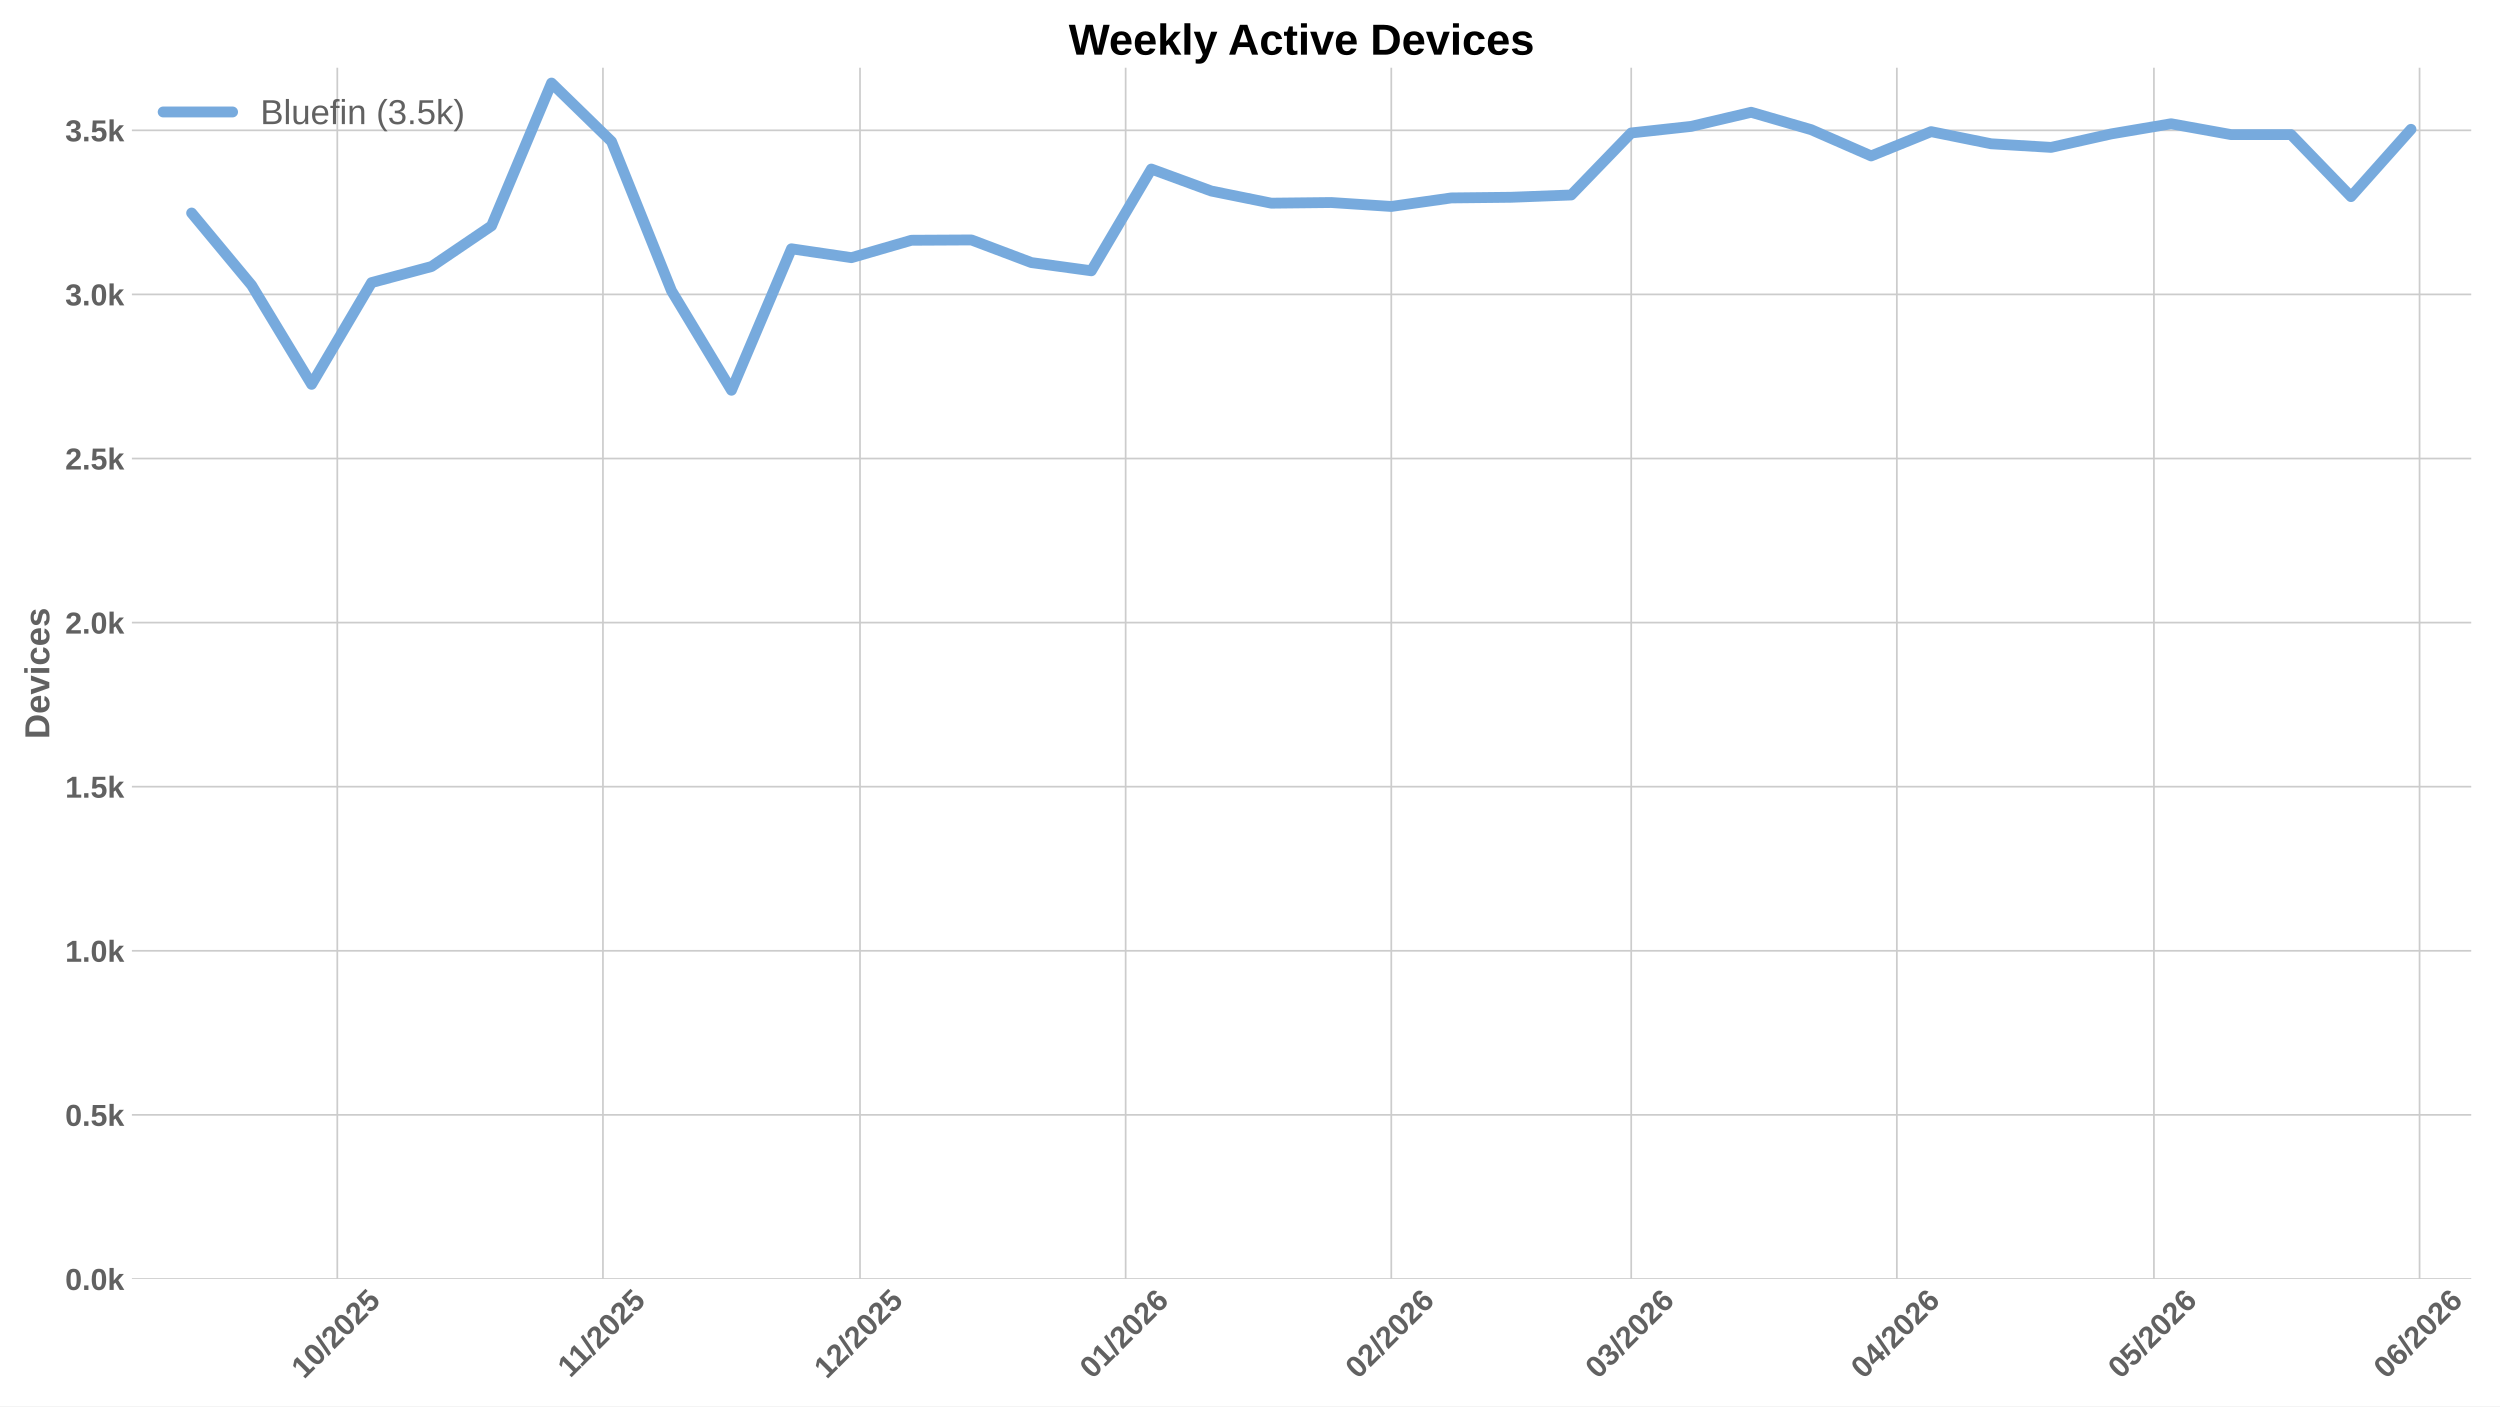
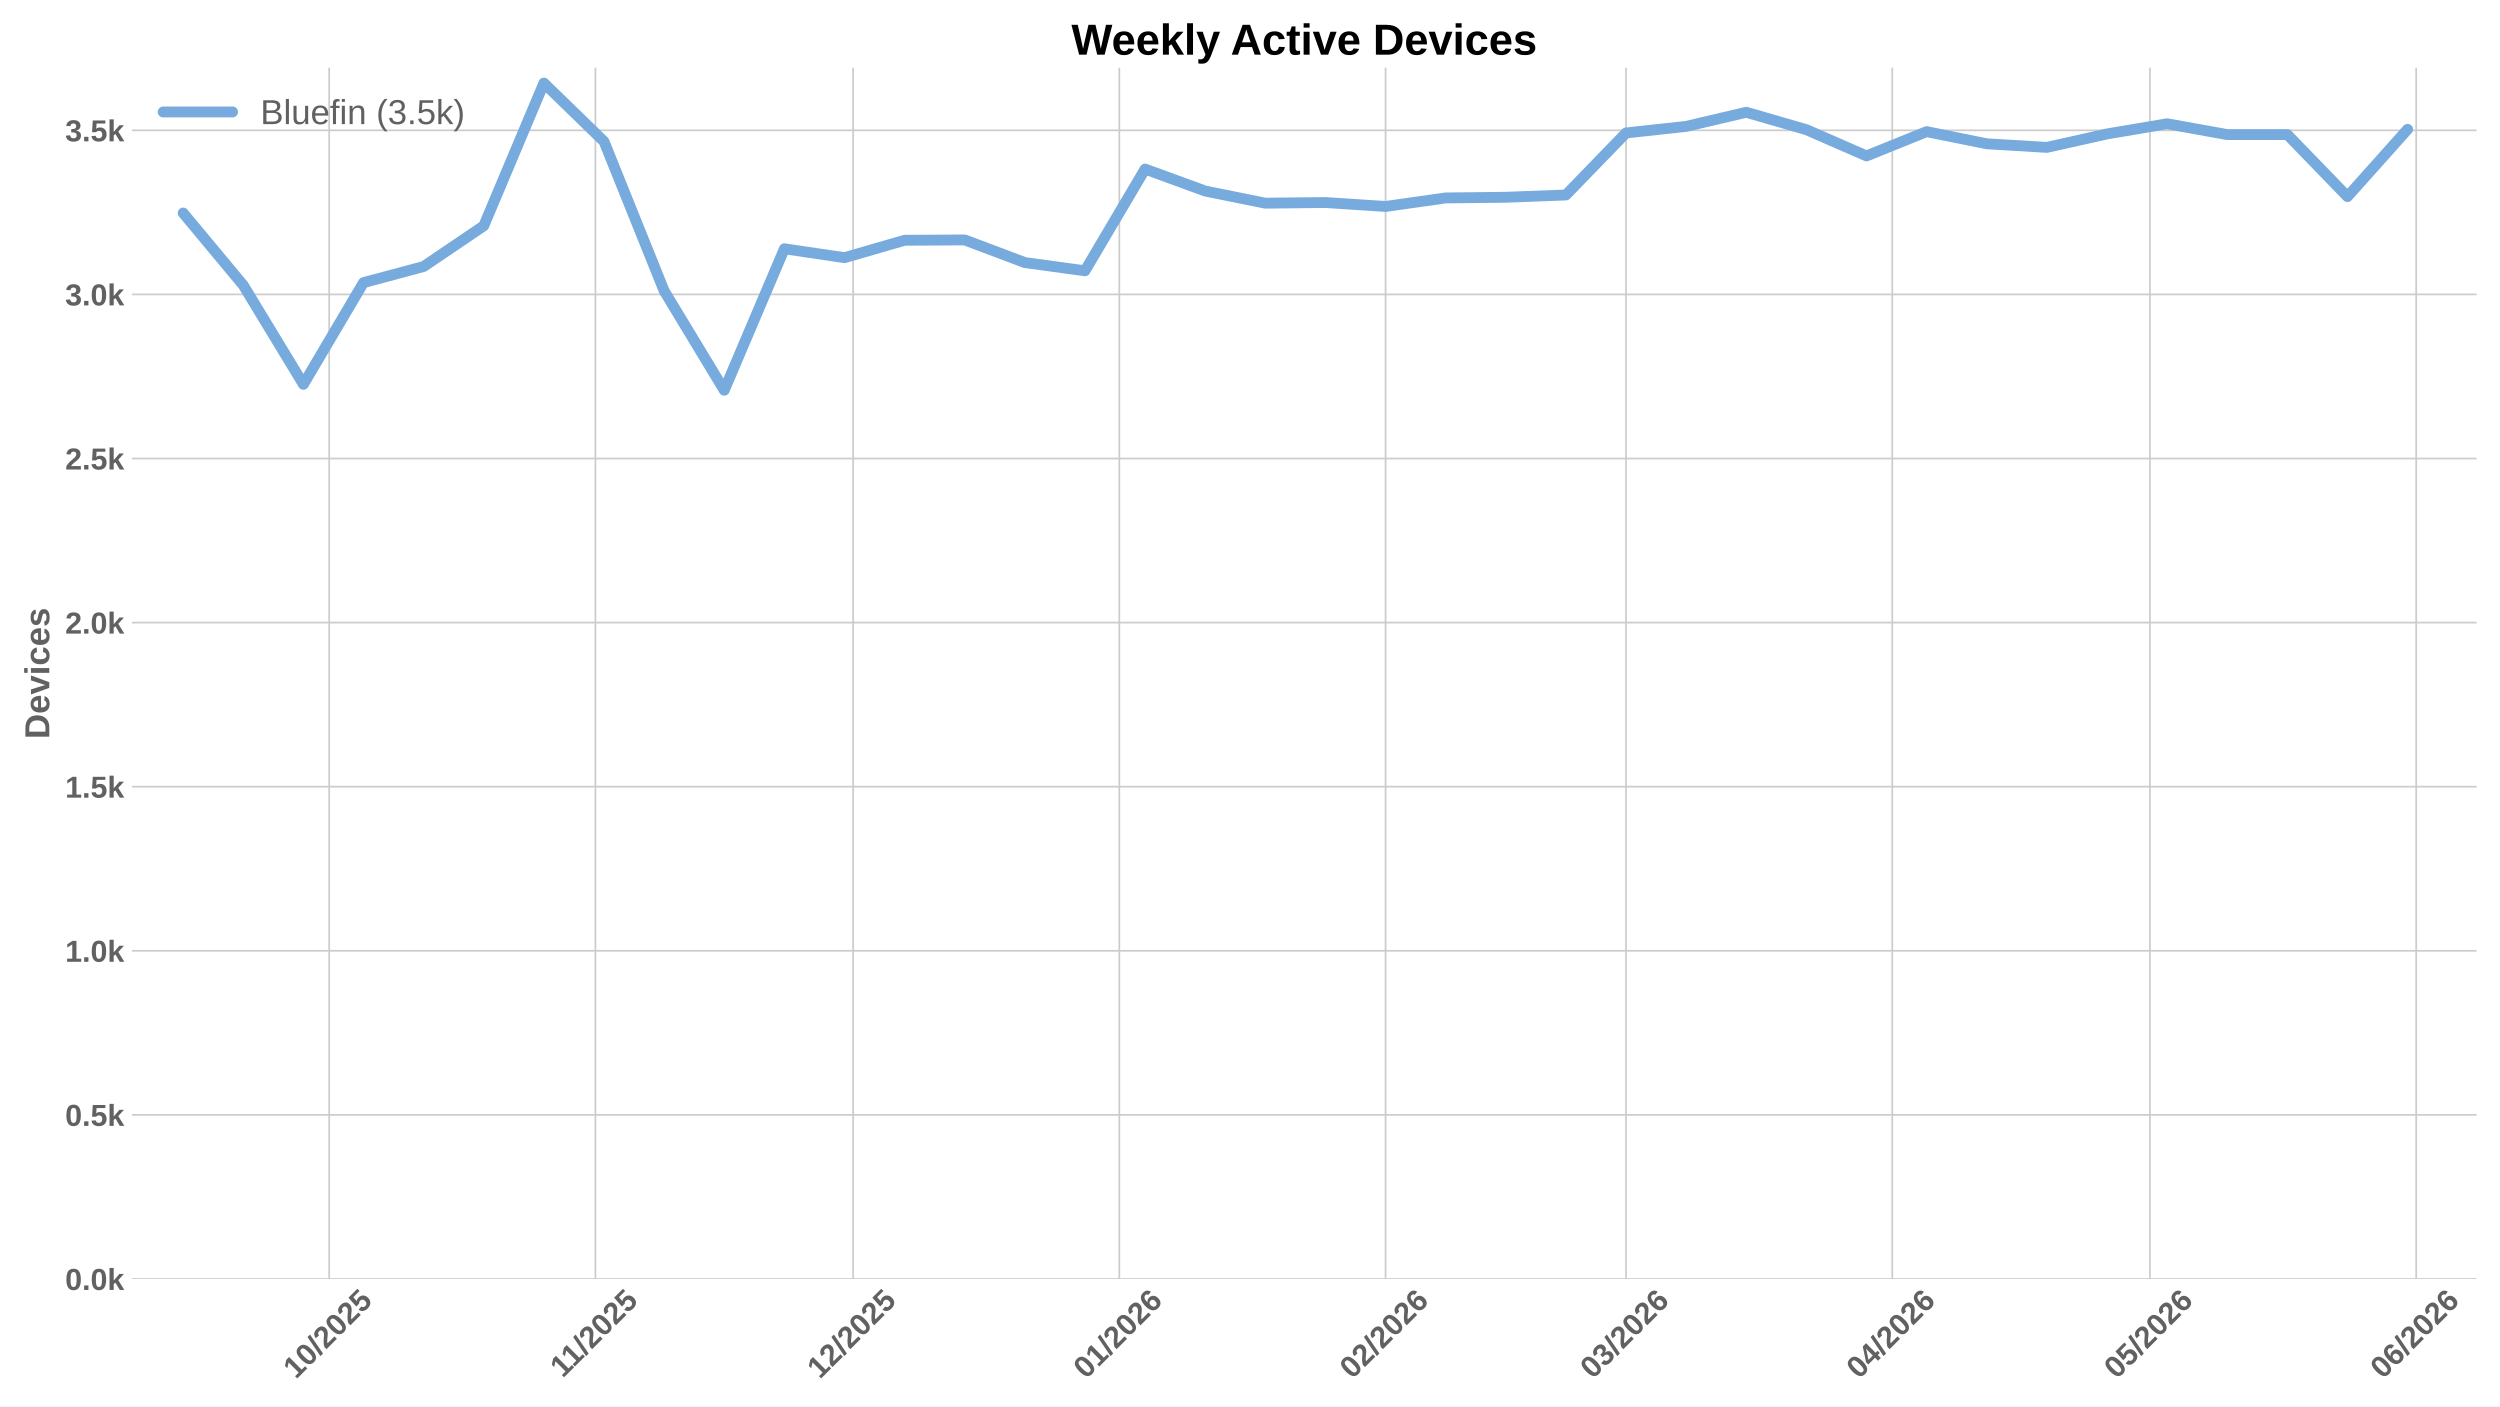
<svg xmlns="http://www.w3.org/2000/svg" xmlns:xlink="http://www.w3.org/1999/xlink" width="1152pt" height="648pt" viewBox="0 0 1152 648" version="1.1">
  <defs>
    <style type="text/css">*{stroke-linejoin: round; stroke-linecap: butt}</style>
  </defs>
  <g id="figure_1">
    <g id="patch_1">
      <path d="M 0 648  L 1152 648  L 1152 0  L 0 0  z " style="fill: #ffffff" />
    </g>
    <g id="axes_1">
      <g id="patch_2">
-         <path d="M 60.78 589.343  L 1138.741 589.343  L 1138.741 31.2  L 60.78 31.2  z " style="fill: #ffffff" />
+         <path d="M 60.78 589.343  L 1141.2 589.343  L 1141.2 31.2  L 60.78 31.2  z " style="fill: #ffffff" />
      </g>
      <g id="matplotlib.axis_1">
        <g id="xtick_1">
          <g id="line2d_1">
-             <path d="M 155.428 589.343  L 155.428 31.2  " clip-path="url(#p75d4b72c5e)" style="fill: none; stroke: #cccccc; stroke-width: 0.8; stroke-linecap: round" />
+             <path d="M 151.684 589.343  L 151.684 31.2  " clip-path="url(#p48d19b8653)" style="fill: none; stroke: #cccccc; stroke-width: 0.8; stroke-linecap: round" />
          </g>
          <g id="line2d_2" />
          <g id="text_1">
-             <g style="fill: #616161" transform="translate(140.0975 635.7977) rotate(-45) scale(0.14 -0.14)">
+             <g style="fill: #616161" transform="translate(136.354 635.7977) rotate(-45) scale(0.14 -0.14)">
              <defs>
                <path id="LiberationSans-Bold-31" d="M 403 0  L 403 653  L 1494 653  L 1494 3656  L 438 2997  L 438 3688  L 1541 4403  L 2372 4403  L 2372 653  L 3381 653  L 3381 0  L 403 0  z " transform="scale(0.015625)" />
                <path id="LiberationSans-Bold-30" d="M 3297 2203  Q 3297 1088 2914 512  Q 2531 -63 1766 -63  Q 253 -63 253 2203  Q 253 2994 418 3494  Q 584 3994 915 4231  Q 1247 4469 1791 4469  Q 2572 4469 2934 3903  Q 3297 3338 3297 2203  z M 2416 2203  Q 2416 2813 2356 3150  Q 2297 3488 2165 3634  Q 2034 3781 1784 3781  Q 1519 3781 1383 3632  Q 1247 3484 1189 3148  Q 1131 2813 1131 2203  Q 1131 1600 1192 1261  Q 1253 922 1386 775  Q 1519 628 1772 628  Q 2022 628 2158 783  Q 2294 938 2355 1278  Q 2416 1619 2416 2203  z " transform="scale(0.015625)" />
                <path id="LiberationSans-Bold-2f" d="M 63 -128  L 972 4638  L 1716 4638  L 822 -128  L 63 -128  z " transform="scale(0.015625)" />
                <path id="LiberationSans-Bold-32" d="M 222 0  L 222 609  Q 394 988 711 1347  Q 1028 1706 1509 2097  Q 1972 2472 2158 2715  Q 2344 2959 2344 3194  Q 2344 3769 1766 3769  Q 1484 3769 1336 3617  Q 1188 3466 1144 3163  L 259 3213  Q 334 3825 717 4147  Q 1100 4469 1759 4469  Q 2472 4469 2853 4144  Q 3234 3819 3234 3231  Q 3234 2922 3112 2672  Q 2991 2422 2800 2211  Q 2609 2000 2376 1815  Q 2144 1631 1925 1456  Q 1706 1281 1526 1103  Q 1347 925 1259 722  L 3303 722  L 3303 0  L 222 0  z " transform="scale(0.015625)" />
                <path id="LiberationSans-Bold-35" d="M 3381 1466  Q 3381 766 2945 351  Q 2509 -63 1750 -63  Q 1088 -63 689 235  Q 291 534 197 1100  L 1075 1172  Q 1144 891 1319 762  Q 1494 634 1759 634  Q 2088 634 2283 843  Q 2478 1053 2478 1447  Q 2478 1794 2293 2001  Q 2109 2209 1778 2209  Q 1413 2209 1181 1925  L 325 1925  L 478 4403  L 3125 4403  L 3125 3750  L 1275 3750  L 1203 2638  Q 1522 2919 2000 2919  Q 2628 2919 3004 2528  Q 3381 2138 3381 1466  z " transform="scale(0.015625)" />
              </defs>
              <use xlink:href="#LiberationSans-Bold-31" />
              <use xlink:href="#LiberationSans-Bold-30" transform="translate(55.61523 0)" />
              <use xlink:href="#LiberationSans-Bold-2f" transform="translate(111.2305 0)" />
              <use xlink:href="#LiberationSans-Bold-32" transform="translate(139.0137 0)" />
              <use xlink:href="#LiberationSans-Bold-30" transform="translate(194.6289 0)" />
              <use xlink:href="#LiberationSans-Bold-32" transform="translate(250.2441 0)" />
              <use xlink:href="#LiberationSans-Bold-35" transform="translate(305.8594 0)" />
            </g>
          </g>
        </g>
        <g id="xtick_2">
          <g id="line2d_3">
-             <path d="M 277.834 589.343  L 277.834 31.2  " clip-path="url(#p75d4b72c5e)" style="fill: none; stroke: #cccccc; stroke-width: 0.8; stroke-linecap: round" />
+             <path d="M 274.369 589.343  L 274.369 31.2  " clip-path="url(#p48d19b8653)" style="fill: none; stroke: #cccccc; stroke-width: 0.8; stroke-linecap: round" />
          </g>
          <g id="line2d_4" />
          <g id="text_2">
-             <g style="fill: #616161" transform="translate(262.7756 635.2532) rotate(-45) scale(0.14 -0.14)">
+             <g style="fill: #616161" transform="translate(259.3113 635.2532) rotate(-45) scale(0.14 -0.14)">
              <use xlink:href="#LiberationSans-Bold-31" />
              <use xlink:href="#LiberationSans-Bold-31" transform="translate(50.11523 0)" />
              <use xlink:href="#LiberationSans-Bold-2f" transform="translate(105.7305 0)" />
              <use xlink:href="#LiberationSans-Bold-32" transform="translate(133.5137 0)" />
              <use xlink:href="#LiberationSans-Bold-30" transform="translate(189.1289 0)" />
              <use xlink:href="#LiberationSans-Bold-32" transform="translate(244.7441 0)" />
              <use xlink:href="#LiberationSans-Bold-35" transform="translate(300.3594 0)" />
            </g>
          </g>
        </g>
        <g id="xtick_3">
          <g id="line2d_5">
-             <path d="M 396.291 589.343  L 396.291 31.2  " clip-path="url(#p75d4b72c5e)" style="fill: none; stroke: #cccccc; stroke-width: 0.8; stroke-linecap: round" />
+             <path d="M 393.097 589.343  L 393.097 31.2  " clip-path="url(#p48d19b8653)" style="fill: none; stroke: #cccccc; stroke-width: 0.8; stroke-linecap: round" />
          </g>
          <g id="line2d_6" />
          <g id="text_3">
-             <g style="fill: #616161" transform="translate(380.9607 635.7977) rotate(-45) scale(0.14 -0.14)">
+             <g style="fill: #616161" transform="translate(377.7665 635.7977) rotate(-45) scale(0.14 -0.14)">
              <use xlink:href="#LiberationSans-Bold-31" />
              <use xlink:href="#LiberationSans-Bold-32" transform="translate(55.61523 0)" />
              <use xlink:href="#LiberationSans-Bold-2f" transform="translate(111.2305 0)" />
              <use xlink:href="#LiberationSans-Bold-32" transform="translate(139.0137 0)" />
              <use xlink:href="#LiberationSans-Bold-30" transform="translate(194.6289 0)" />
              <use xlink:href="#LiberationSans-Bold-32" transform="translate(250.2441 0)" />
              <use xlink:href="#LiberationSans-Bold-35" transform="translate(305.8594 0)" />
            </g>
          </g>
        </g>
        <g id="xtick_4">
          <g id="line2d_7">
-             <path d="M 518.697 589.343  L 518.697 31.2  " clip-path="url(#p75d4b72c5e)" style="fill: none; stroke: #cccccc; stroke-width: 0.8; stroke-linecap: round" />
+             <path d="M 515.782 589.343  L 515.782 31.2  " clip-path="url(#p48d19b8653)" style="fill: none; stroke: #cccccc; stroke-width: 0.8; stroke-linecap: round" />
          </g>
          <g id="line2d_8" />
          <g id="text_4">
-             <g style="fill: #616161" transform="translate(503.3665 635.7977) rotate(-45) scale(0.14 -0.14)">
+             <g style="fill: #616161" transform="translate(500.4516 635.7977) rotate(-45) scale(0.14 -0.14)">
              <defs>
                <path id="LiberationSans-Bold-36" d="M 3328 1441  Q 3328 738 2934 337  Q 2541 -63 1847 -63  Q 1069 -63 651 482  Q 234 1028 234 2100  Q 234 3278 657 3873  Q 1081 4469 1869 4469  Q 2428 4469 2751 4222  Q 3075 3975 3209 3456  L 2381 3341  Q 2263 3775 1850 3775  Q 1497 3775 1295 3422  Q 1094 3069 1094 2350  Q 1234 2584 1484 2709  Q 1734 2834 2050 2834  Q 2641 2834 2984 2459  Q 3328 2084 3328 1441  z M 2447 1416  Q 2447 1791 2273 1989  Q 2100 2188 1797 2188  Q 1506 2188 1331 2002  Q 1156 1816 1156 1509  Q 1156 1125 1339 873  Q 1522 622 1819 622  Q 2116 622 2281 833  Q 2447 1044 2447 1416  z " transform="scale(0.015625)" />
              </defs>
              <use xlink:href="#LiberationSans-Bold-30" />
              <use xlink:href="#LiberationSans-Bold-31" transform="translate(55.61523 0)" />
              <use xlink:href="#LiberationSans-Bold-2f" transform="translate(111.2305 0)" />
              <use xlink:href="#LiberationSans-Bold-32" transform="translate(139.0137 0)" />
              <use xlink:href="#LiberationSans-Bold-30" transform="translate(194.6289 0)" />
              <use xlink:href="#LiberationSans-Bold-32" transform="translate(250.2441 0)" />
              <use xlink:href="#LiberationSans-Bold-36" transform="translate(305.8594 0)" />
            </g>
          </g>
        </g>
        <g id="xtick_5">
          <g id="line2d_9">
-             <path d="M 641.103 589.343  L 641.103 31.2  " clip-path="url(#p75d4b72c5e)" style="fill: none; stroke: #cccccc; stroke-width: 0.8; stroke-linecap: round" />
+             <path d="M 638.467 589.343  L 638.467 31.2  " clip-path="url(#p48d19b8653)" style="fill: none; stroke: #cccccc; stroke-width: 0.8; stroke-linecap: round" />
          </g>
          <g id="line2d_10" />
          <g id="text_5">
-             <g style="fill: #616161" transform="translate(625.7724 635.7977) rotate(-45) scale(0.14 -0.14)">
+             <g style="fill: #616161" transform="translate(623.1366 635.7977) rotate(-45) scale(0.14 -0.14)">
              <use xlink:href="#LiberationSans-Bold-30" />
              <use xlink:href="#LiberationSans-Bold-32" transform="translate(55.61523 0)" />
              <use xlink:href="#LiberationSans-Bold-2f" transform="translate(111.2305 0)" />
              <use xlink:href="#LiberationSans-Bold-32" transform="translate(139.0137 0)" />
              <use xlink:href="#LiberationSans-Bold-30" transform="translate(194.6289 0)" />
              <use xlink:href="#LiberationSans-Bold-32" transform="translate(250.2441 0)" />
              <use xlink:href="#LiberationSans-Bold-36" transform="translate(305.8594 0)" />
            </g>
          </g>
        </g>
        <g id="xtick_6">
          <g id="line2d_11">
-             <path d="M 751.663 589.343  L 751.663 31.2  " clip-path="url(#p75d4b72c5e)" style="fill: none; stroke: #cccccc; stroke-width: 0.8; stroke-linecap: round" />
+             <path d="M 749.279 589.343  L 749.279 31.2  " clip-path="url(#p48d19b8653)" style="fill: none; stroke: #cccccc; stroke-width: 0.8; stroke-linecap: round" />
          </g>
          <g id="line2d_12" />
          <g id="text_6">
-             <g style="fill: #616161" transform="translate(736.3325 635.7977) rotate(-45) scale(0.14 -0.14)">
+             <g style="fill: #616161" transform="translate(733.9489 635.7977) rotate(-45) scale(0.14 -0.14)">
              <defs>
                <path id="LiberationSans-Bold-33" d="M 3328 1222  Q 3328 603 2922 265  Q 2516 -72 1766 -72  Q 1056 -72 637 254  Q 219 581 147 1197  L 1041 1275  Q 1125 641 1763 641  Q 2078 641 2253 797  Q 2428 953 2428 1275  Q 2428 1569 2215 1725  Q 2003 1881 1584 1881  L 1278 1881  L 1278 2591  L 1566 2591  Q 1944 2591 2134 2745  Q 2325 2900 2325 3188  Q 2325 3459 2173 3614  Q 2022 3769 1731 3769  Q 1459 3769 1292 3619  Q 1125 3469 1100 3194  L 222 3256  Q 291 3825 694 4147  Q 1097 4469 1747 4469  Q 2438 4469 2827 4158  Q 3216 3847 3216 3297  Q 3216 2884 2973 2618  Q 2731 2353 2275 2266  L 2275 2253  Q 2781 2194 3054 1920  Q 3328 1647 3328 1222  z " transform="scale(0.015625)" />
              </defs>
              <use xlink:href="#LiberationSans-Bold-30" />
              <use xlink:href="#LiberationSans-Bold-33" transform="translate(55.61523 0)" />
              <use xlink:href="#LiberationSans-Bold-2f" transform="translate(111.2305 0)" />
              <use xlink:href="#LiberationSans-Bold-32" transform="translate(139.0137 0)" />
              <use xlink:href="#LiberationSans-Bold-30" transform="translate(194.6289 0)" />
              <use xlink:href="#LiberationSans-Bold-32" transform="translate(250.2441 0)" />
              <use xlink:href="#LiberationSans-Bold-36" transform="translate(305.8594 0)" />
            </g>
          </g>
        </g>
        <g id="xtick_7">
          <g id="line2d_13">
-             <path d="M 874.069 589.343  L 874.069 31.2  " clip-path="url(#p75d4b72c5e)" style="fill: none; stroke: #cccccc; stroke-width: 0.8; stroke-linecap: round" />
+             <path d="M 871.964 589.343  L 871.964 31.2  " clip-path="url(#p48d19b8653)" style="fill: none; stroke: #cccccc; stroke-width: 0.8; stroke-linecap: round" />
          </g>
          <g id="line2d_14" />
          <g id="text_7">
-             <g style="fill: #616161" transform="translate(858.7384 635.7977) rotate(-45) scale(0.14 -0.14)">
+             <g style="fill: #616161" transform="translate(856.634 635.7977) rotate(-45) scale(0.14 -0.14)">
              <defs>
                <path id="LiberationSans-Bold-34" d="M 2938 897  L 2938 0  L 2100 0  L 2100 897  L 97 897  L 97 1556  L 1956 4403  L 2938 4403  L 2938 1550  L 3525 1550  L 3525 897  L 2938 897  z M 2100 2991  Q 2100 3159 2111 3356  Q 2122 3553 2128 3609  Q 2047 3434 1834 3103  L 813 1550  L 2100 1550  L 2100 2991  z " transform="scale(0.015625)" />
              </defs>
              <use xlink:href="#LiberationSans-Bold-30" />
              <use xlink:href="#LiberationSans-Bold-34" transform="translate(55.61523 0)" />
              <use xlink:href="#LiberationSans-Bold-2f" transform="translate(111.2305 0)" />
              <use xlink:href="#LiberationSans-Bold-32" transform="translate(139.0137 0)" />
              <use xlink:href="#LiberationSans-Bold-30" transform="translate(194.6289 0)" />
              <use xlink:href="#LiberationSans-Bold-32" transform="translate(250.2441 0)" />
              <use xlink:href="#LiberationSans-Bold-36" transform="translate(305.8594 0)" />
            </g>
          </g>
        </g>
        <g id="xtick_8">
          <g id="line2d_15">
-             <path d="M 992.526 589.343  L 992.526 31.2  " clip-path="url(#p75d4b72c5e)" style="fill: none; stroke: #cccccc; stroke-width: 0.8; stroke-linecap: round" />
+             <path d="M 990.692 589.343  L 990.692 31.2  " clip-path="url(#p48d19b8653)" style="fill: none; stroke: #cccccc; stroke-width: 0.8; stroke-linecap: round" />
          </g>
          <g id="line2d_16" />
          <g id="text_8">
-             <g style="fill: #616161" transform="translate(977.1957 635.7977) rotate(-45) scale(0.14 -0.14)">
+             <g style="fill: #616161" transform="translate(975.3614 635.7977) rotate(-45) scale(0.14 -0.14)">
              <use xlink:href="#LiberationSans-Bold-30" />
              <use xlink:href="#LiberationSans-Bold-35" transform="translate(55.61523 0)" />
              <use xlink:href="#LiberationSans-Bold-2f" transform="translate(111.2305 0)" />
              <use xlink:href="#LiberationSans-Bold-32" transform="translate(139.0137 0)" />
              <use xlink:href="#LiberationSans-Bold-30" transform="translate(194.6289 0)" />
              <use xlink:href="#LiberationSans-Bold-32" transform="translate(250.2441 0)" />
              <use xlink:href="#LiberationSans-Bold-36" transform="translate(305.8594 0)" />
            </g>
          </g>
        </g>
        <g id="xtick_9">
          <g id="line2d_17">
-             <path d="M 1114.932 589.343  L 1114.932 31.2  " clip-path="url(#p75d4b72c5e)" style="fill: none; stroke: #cccccc; stroke-width: 0.8; stroke-linecap: round" />
+             <path d="M 1113.377 589.343  L 1113.377 31.2  " clip-path="url(#p48d19b8653)" style="fill: none; stroke: #cccccc; stroke-width: 0.8; stroke-linecap: round" />
          </g>
          <g id="line2d_18" />
          <g id="text_9">
-             <g style="fill: #616161" transform="translate(1099.602 635.7977) rotate(-45) scale(0.14 -0.14)">
+             <g style="fill: #616161" transform="translate(1098.047 635.7977) rotate(-45) scale(0.14 -0.14)">
              <use xlink:href="#LiberationSans-Bold-30" />
              <use xlink:href="#LiberationSans-Bold-36" transform="translate(55.61523 0)" />
              <use xlink:href="#LiberationSans-Bold-2f" transform="translate(111.2305 0)" />
              <use xlink:href="#LiberationSans-Bold-32" transform="translate(139.0137 0)" />
              <use xlink:href="#LiberationSans-Bold-30" transform="translate(194.6289 0)" />
              <use xlink:href="#LiberationSans-Bold-32" transform="translate(250.2441 0)" />
              <use xlink:href="#LiberationSans-Bold-36" transform="translate(305.8594 0)" />
            </g>
          </g>
        </g>
      </g>
      <g id="matplotlib.axis_2">
        <g id="ytick_1">
          <g id="line2d_19">
-             <path d="M 60.78 589.343  L 1138.741 589.343  " clip-path="url(#p75d4b72c5e)" style="fill: none; stroke: #cccccc; stroke-width: 0.8; stroke-linecap: round" />
+             <path d="M 60.78 589.343  L 1141.2 589.343  " clip-path="url(#p48d19b8653)" style="fill: none; stroke: #cccccc; stroke-width: 0.8; stroke-linecap: round" />
          </g>
          <g id="line2d_20" />
          <g id="text_10">
            <g style="fill: #616161" transform="translate(30.03469 594.416) scale(0.14 -0.14)">
              <defs>
                <path id="LiberationSans-Bold-2e" d="M 434 0  L 434 953  L 1338 953  L 1338 0  L 434 0  z " transform="scale(0.015625)" />
                <path id="LiberationSans-Bold-6b" d="M 2606 0  L 1703 1531  L 1325 1269  L 1325 0  L 447 0  L 447 4638  L 1325 4638  L 1325 1981  L 2531 3381  L 3475 3381  L 2288 2063  L 3566 0  L 2606 0  z " transform="scale(0.015625)" />
              </defs>
              <use xlink:href="#LiberationSans-Bold-30" />
              <use xlink:href="#LiberationSans-Bold-2e" transform="translate(55.61523 0)" />
              <use xlink:href="#LiberationSans-Bold-30" transform="translate(83.39844 0)" />
              <use xlink:href="#LiberationSans-Bold-6b" transform="translate(139.0137 0)" />
            </g>
          </g>
        </g>
        <g id="ytick_2">
          <g id="line2d_21">
-             <path d="M 60.78 513.73  L 1138.741 513.73  " clip-path="url(#p75d4b72c5e)" style="fill: none; stroke: #cccccc; stroke-width: 0.8; stroke-linecap: round" />
+             <path d="M 60.78 513.73  L 1141.2 513.73  " clip-path="url(#p48d19b8653)" style="fill: none; stroke: #cccccc; stroke-width: 0.8; stroke-linecap: round" />
          </g>
          <g id="line2d_22" />
          <g id="text_11">
            <g style="fill: #616161" transform="translate(30.03469 518.8032) scale(0.14 -0.14)">
              <use xlink:href="#LiberationSans-Bold-30" />
              <use xlink:href="#LiberationSans-Bold-2e" transform="translate(55.61523 0)" />
              <use xlink:href="#LiberationSans-Bold-35" transform="translate(83.39844 0)" />
              <use xlink:href="#LiberationSans-Bold-6b" transform="translate(139.0137 0)" />
            </g>
          </g>
        </g>
        <g id="ytick_3">
          <g id="line2d_23">
-             <path d="M 60.78 438.118  L 1138.741 438.118  " clip-path="url(#p75d4b72c5e)" style="fill: none; stroke: #cccccc; stroke-width: 0.8; stroke-linecap: round" />
+             <path d="M 60.78 438.118  L 1141.2 438.118  " clip-path="url(#p48d19b8653)" style="fill: none; stroke: #cccccc; stroke-width: 0.8; stroke-linecap: round" />
          </g>
          <g id="line2d_24" />
          <g id="text_12">
            <g style="fill: #616161" transform="translate(30.03469 443.1905) scale(0.14 -0.14)">
              <use xlink:href="#LiberationSans-Bold-31" />
              <use xlink:href="#LiberationSans-Bold-2e" transform="translate(55.61523 0)" />
              <use xlink:href="#LiberationSans-Bold-30" transform="translate(83.39844 0)" />
              <use xlink:href="#LiberationSans-Bold-6b" transform="translate(139.0137 0)" />
            </g>
          </g>
        </g>
        <g id="ytick_4">
          <g id="line2d_25">
-             <path d="M 60.78 362.505  L 1138.741 362.505  " clip-path="url(#p75d4b72c5e)" style="fill: none; stroke: #cccccc; stroke-width: 0.8; stroke-linecap: round" />
+             <path d="M 60.78 362.505  L 1141.2 362.505  " clip-path="url(#p48d19b8653)" style="fill: none; stroke: #cccccc; stroke-width: 0.8; stroke-linecap: round" />
          </g>
          <g id="line2d_26" />
          <g id="text_13">
            <g style="fill: #616161" transform="translate(30.03469 367.5777) scale(0.14 -0.14)">
              <use xlink:href="#LiberationSans-Bold-31" />
              <use xlink:href="#LiberationSans-Bold-2e" transform="translate(55.61523 0)" />
              <use xlink:href="#LiberationSans-Bold-35" transform="translate(83.39844 0)" />
              <use xlink:href="#LiberationSans-Bold-6b" transform="translate(139.0137 0)" />
            </g>
          </g>
        </g>
        <g id="ytick_5">
          <g id="line2d_27">
-             <path d="M 60.78 286.892  L 1138.741 286.892  " clip-path="url(#p75d4b72c5e)" style="fill: none; stroke: #cccccc; stroke-width: 0.8; stroke-linecap: round" />
+             <path d="M 60.78 286.892  L 1141.2 286.892  " clip-path="url(#p48d19b8653)" style="fill: none; stroke: #cccccc; stroke-width: 0.8; stroke-linecap: round" />
          </g>
          <g id="line2d_28" />
          <g id="text_14">
            <g style="fill: #616161" transform="translate(30.03469 291.9649) scale(0.14 -0.14)">
              <use xlink:href="#LiberationSans-Bold-32" />
              <use xlink:href="#LiberationSans-Bold-2e" transform="translate(55.61523 0)" />
              <use xlink:href="#LiberationSans-Bold-30" transform="translate(83.39844 0)" />
              <use xlink:href="#LiberationSans-Bold-6b" transform="translate(139.0137 0)" />
            </g>
          </g>
        </g>
        <g id="ytick_6">
          <g id="line2d_29">
-             <path d="M 60.78 211.279  L 1138.741 211.279  " clip-path="url(#p75d4b72c5e)" style="fill: none; stroke: #cccccc; stroke-width: 0.8; stroke-linecap: round" />
+             <path d="M 60.78 211.279  L 1141.2 211.279  " clip-path="url(#p48d19b8653)" style="fill: none; stroke: #cccccc; stroke-width: 0.8; stroke-linecap: round" />
          </g>
          <g id="line2d_30" />
          <g id="text_15">
            <g style="fill: #616161" transform="translate(30.03469 216.3522) scale(0.14 -0.14)">
              <use xlink:href="#LiberationSans-Bold-32" />
              <use xlink:href="#LiberationSans-Bold-2e" transform="translate(55.61523 0)" />
              <use xlink:href="#LiberationSans-Bold-35" transform="translate(83.39844 0)" />
              <use xlink:href="#LiberationSans-Bold-6b" transform="translate(139.0137 0)" />
            </g>
          </g>
        </g>
        <g id="ytick_7">
          <g id="line2d_31">
-             <path d="M 60.78 135.667  L 1138.741 135.667  " clip-path="url(#p75d4b72c5e)" style="fill: none; stroke: #cccccc; stroke-width: 0.8; stroke-linecap: round" />
+             <path d="M 60.78 135.667  L 1141.2 135.667  " clip-path="url(#p48d19b8653)" style="fill: none; stroke: #cccccc; stroke-width: 0.8; stroke-linecap: round" />
          </g>
          <g id="line2d_32" />
          <g id="text_16">
            <g style="fill: #616161" transform="translate(30.03469 140.7394) scale(0.14 -0.14)">
              <use xlink:href="#LiberationSans-Bold-33" />
              <use xlink:href="#LiberationSans-Bold-2e" transform="translate(55.61523 0)" />
              <use xlink:href="#LiberationSans-Bold-30" transform="translate(83.39844 0)" />
              <use xlink:href="#LiberationSans-Bold-6b" transform="translate(139.0137 0)" />
            </g>
          </g>
        </g>
        <g id="ytick_8">
          <g id="line2d_33">
-             <path d="M 60.78 60.054  L 1138.741 60.054  " clip-path="url(#p75d4b72c5e)" style="fill: none; stroke: #cccccc; stroke-width: 0.8; stroke-linecap: round" />
+             <path d="M 60.78 60.054  L 1141.2 60.054  " clip-path="url(#p48d19b8653)" style="fill: none; stroke: #cccccc; stroke-width: 0.8; stroke-linecap: round" />
          </g>
          <g id="line2d_34" />
          <g id="text_17">
            <g style="fill: #616161" transform="translate(30.03469 65.12664) scale(0.14 -0.14)">
              <use xlink:href="#LiberationSans-Bold-33" />
              <use xlink:href="#LiberationSans-Bold-2e" transform="translate(55.61523 0)" />
              <use xlink:href="#LiberationSans-Bold-35" transform="translate(83.39844 0)" />
              <use xlink:href="#LiberationSans-Bold-6b" transform="translate(139.0137 0)" />
            </g>
          </g>
        </g>
        <g id="text_18">
          <g style="fill: #616161" transform="translate(22.71469 340.5153) rotate(-90) scale(0.16 -0.16)">
            <defs>
              <path id="LiberationSans-Bold-44" d="M 4353 2234  Q 4353 1553 4086 1045  Q 3819 538 3330 269  Q 2841 0 2209 0  L 428 0  L 428 4403  L 2022 4403  Q 3134 4403 3743 3842  Q 4353 3281 4353 2234  z M 3425 2234  Q 3425 2944 3056 3317  Q 2688 3691 2003 3691  L 1350 3691  L 1350 713  L 2131 713  Q 2725 713 3075 1122  Q 3425 1531 3425 2234  z " transform="scale(0.015625)" />
              <path id="LiberationSans-Bold-65" d="M 1831 -63  Q 1069 -63 659 389  Q 250 841 250 1706  Q 250 2544 665 2994  Q 1081 3444 1844 3444  Q 2572 3444 2956 2961  Q 3341 2478 3341 1547  L 3341 1522  L 1172 1522  Q 1172 1028 1355 776  Q 1538 525 1875 525  Q 2341 525 2463 928  L 3291 856  Q 2931 -63 1831 -63  z M 1831 2891  Q 1522 2891 1355 2675  Q 1188 2459 1178 2072  L 2491 2072  Q 2466 2481 2294 2686  Q 2122 2891 1831 2891  z " transform="scale(0.015625)" />
              <path id="LiberationSans-Bold-76" d="M 2284 0  L 1234 0  L 25 3381  L 953 3381  L 1544 1491  Q 1591 1334 1766 709  Q 1797 838 1894 1159  Q 1991 1481 2613 3381  L 3531 3381  L 2284 0  z " transform="scale(0.015625)" />
              <path id="LiberationSans-Bold-69" d="M 447 3991  L 447 4638  L 1325 4638  L 1325 3991  L 447 3991  z M 447 0  L 447 3381  L 1325 3381  L 1325 0  L 447 0  z " transform="scale(0.015625)" />
              <path id="LiberationSans-Bold-63" d="M 1856 -63  Q 1088 -63 669 395  Q 250 853 250 1672  Q 250 2509 672 2976  Q 1094 3444 1869 3444  Q 2466 3444 2856 3144  Q 3247 2844 3347 2316  L 2463 2272  Q 2425 2531 2275 2686  Q 2125 2841 1850 2841  Q 1172 2841 1172 1706  Q 1172 538 1863 538  Q 2113 538 2281 695  Q 2450 853 2491 1166  L 3372 1125  Q 3325 778 3123 506  Q 2922 234 2594 85  Q 2266 -63 1856 -63  z " transform="scale(0.015625)" />
              <path id="LiberationSans-Bold-73" d="M 3297 988  Q 3297 497 2895 217  Q 2494 -63 1784 -63  Q 1088 -63 717 157  Q 347 378 225 844  L 997 959  Q 1063 719 1223 619  Q 1384 519 1784 519  Q 2153 519 2322 612  Q 2491 706 2491 906  Q 2491 1069 2355 1164  Q 2219 1259 1894 1325  Q 1150 1472 890 1598  Q 631 1725 495 1926  Q 359 2128 359 2422  Q 359 2906 732 3176  Q 1106 3447 1791 3447  Q 2394 3447 2761 3212  Q 3128 2978 3219 2534  L 2441 2453  Q 2403 2659 2256 2761  Q 2109 2863 1791 2863  Q 1478 2863 1322 2783  Q 1166 2703 1166 2516  Q 1166 2369 1286 2283  Q 1406 2197 1691 2141  Q 2088 2059 2395 1973  Q 2703 1888 2889 1769  Q 3075 1650 3186 1464  Q 3297 1278 3297 988  z " transform="scale(0.015625)" />
            </defs>
            <use xlink:href="#LiberationSans-Bold-44" />
            <use xlink:href="#LiberationSans-Bold-65" transform="translate(72.2168 0)" />
            <use xlink:href="#LiberationSans-Bold-76" transform="translate(127.832 0)" />
            <use xlink:href="#LiberationSans-Bold-69" transform="translate(183.4473 0)" />
            <use xlink:href="#LiberationSans-Bold-63" transform="translate(211.2305 0)" />
            <use xlink:href="#LiberationSans-Bold-65" transform="translate(266.8457 0)" />
            <use xlink:href="#LiberationSans-Bold-73" transform="translate(322.4609 0)" />
          </g>
        </g>
      </g>
      <g id="line2d_35">
-         <path d="M 88.302 98.163  L 115.942 131.432  L 143.582 177.102  L 171.222 130.222  L 198.862 122.812  L 226.502 104.06  L 254.142 38.277  L 281.782 65.195  L 309.422 134.003  L 337.062 179.824  L 364.702 114.646  L 392.342 118.729  L 419.982 110.714  L 447.622 110.563  L 475.262 120.998  L 502.903 124.778  L 530.543 77.898  L 558.183 88.031  L 585.823 93.626  L 613.463 93.323  L 641.103 95.138  L 668.743 91.206  L 696.383 90.904  L 724.023 89.845  L 751.663 61.264  L 779.303 58.239  L 806.943 51.736  L 834.583 59.751  L 862.223 71.849  L 889.863 60.659  L 917.503 66.254  L 945.143 67.918  L 972.783 61.717  L 1000.423 57.029  L 1028.063 62.02  L 1055.703 62.02  L 1083.343 90.601  L 1110.983 59.6  " clip-path="url(#p75d4b72c5e)" style="fill: none; stroke: #77aadd; stroke-width: 5; stroke-linecap: round" />
+         <path d="M 84.405 98.163  L 112.108 131.432  L 139.812 177.102  L 167.515 130.222  L 195.218 122.812  L 222.921 104.06  L 250.624 38.277  L 278.327 65.195  L 306.03 134.003  L 333.733 179.824  L 361.436 114.646  L 389.139 118.729  L 416.842 110.714  L 444.545 110.563  L 472.248 120.998  L 499.952 124.778  L 527.655 77.898  L 555.358 88.031  L 583.061 93.626  L 610.764 93.323  L 638.467 95.138  L 666.17 91.206  L 693.873 90.904  L 721.576 89.845  L 749.279 61.264  L 776.982 58.239  L 804.685 51.736  L 832.388 59.751  L 860.092 71.849  L 887.795 60.659  L 915.498 66.254  L 943.201 67.918  L 970.904 61.717  L 998.607 57.029  L 1026.31 62.02  L 1054.013 62.02  L 1081.716 90.601  L 1109.419 59.6  " clip-path="url(#p48d19b8653)" style="fill: none; stroke: #77aadd; stroke-width: 5; stroke-linecap: round" />
      </g>
      <g id="patch_3">
        <path d="M 60.78 589.343  L 60.78 31.2  " style="fill: none" />
      </g>
      <g id="patch_4">
-         <path d="M 1138.741 589.343  L 1138.741 31.2  " style="fill: none" />
+         <path d="M 1141.2 589.343  L 1141.2 31.2  " style="fill: none" />
      </g>
      <g id="patch_5">
-         <path d="M 60.78 589.343  L 1138.741 589.343  " style="fill: none" />
+         <path d="M 60.78 589.343  L 1141.2 589.343  " style="fill: none" />
      </g>
      <g id="patch_6">
-         <path d="M 60.78 31.2  L 1138.741 31.2  " style="fill: none" />
+         <path d="M 60.78 31.2  L 1141.2 31.2  " style="fill: none" />
      </g>
      <g id="text_19">
-         <g transform="translate(492.4763 25.2) scale(0.2 -0.2)">
+         <g transform="translate(493.7056 25.2) scale(0.2 -0.2)">
          <defs>
            <path id="LiberationSans-Bold-57" d="M 4897 0  L 3803 0  L 3206 2547  Q 3097 2997 3022 3488  Q 2947 3078 2900 2864  Q 2853 2650 2234 0  L 1141 0  L 6 4403  L 941 4403  L 1578 1559  L 1722 872  Q 1809 1306 1892 1701  Q 1975 2097 2516 4403  L 3547 4403  L 4103 2059  Q 4169 1797 4325 872  L 4403 1234  L 4569 1953  L 5100 4403  L 6034 4403  L 4897 0  z " transform="scale(0.015625)" />
            <path id="LiberationSans-Bold-6c" d="M 447 0  L 447 4638  L 1325 4638  L 1325 0  L 447 0  z " transform="scale(0.015625)" />
            <path id="LiberationSans-Bold-79" d="M 884 -1328  Q 569 -1328 331 -1288  L 331 -663  Q 497 -688 634 -688  Q 822 -688 945 -628  Q 1069 -569 1167 -431  Q 1266 -294 1388 34  L 50 3381  L 978 3381  L 1509 1797  Q 1634 1456 1825 753  L 1903 1050  L 2106 1784  L 2606 3381  L 3525 3381  L 2188 -178  Q 1919 -828 1630 -1078  Q 1341 -1328 884 -1328  z " transform="scale(0.015625)" />
            <path id="LiberationSans-Bold-20" transform="scale(0.015625)" />
            <path id="LiberationSans-Bold-41" d="M 3541 0  L 3150 1125  L 1472 1125  L 1081 0  L 159 0  L 1766 4403  L 2853 4403  L 4453 0  L 3541 0  z M 2309 3725  L 2291 3656  Q 2259 3544 2215 3400  Q 2172 3256 1678 1819  L 2944 1819  L 2509 3084  L 2375 3509  L 2309 3725  z " transform="scale(0.015625)" />
            <path id="LiberationSans-Bold-74" d="M 1313 -56  Q 925 -56 715 155  Q 506 366 506 794  L 506 2788  L 78 2788  L 78 3381  L 550 3381  L 825 4175  L 1375 4175  L 1375 3381  L 2016 3381  L 2016 2788  L 1375 2788  L 1375 1031  Q 1375 784 1469 667  Q 1563 550 1759 550  Q 1863 550 2053 594  L 2053 50  Q 1728 -56 1313 -56  z " transform="scale(0.015625)" />
          </defs>
          <use xlink:href="#LiberationSans-Bold-57" />
          <use xlink:href="#LiberationSans-Bold-65" transform="translate(92.63477 0)" />
          <use xlink:href="#LiberationSans-Bold-65" transform="translate(148.25 0)" />
          <use xlink:href="#LiberationSans-Bold-6b" transform="translate(203.8652 0)" />
          <use xlink:href="#LiberationSans-Bold-6c" transform="translate(259.4805 0)" />
          <use xlink:href="#LiberationSans-Bold-79" transform="translate(287.2637 0)" />
          <use xlink:href="#LiberationSans-Bold-20" transform="translate(342.8789 0)" />
          <use xlink:href="#LiberationSans-Bold-41" transform="translate(366.9121 0)" />
          <use xlink:href="#LiberationSans-Bold-63" transform="translate(439.1289 0)" />
          <use xlink:href="#LiberationSans-Bold-74" transform="translate(494.7441 0)" />
          <use xlink:href="#LiberationSans-Bold-69" transform="translate(528.0449 0)" />
          <use xlink:href="#LiberationSans-Bold-76" transform="translate(555.8281 0)" />
          <use xlink:href="#LiberationSans-Bold-65" transform="translate(611.4434 0)" />
          <use xlink:href="#LiberationSans-Bold-20" transform="translate(667.0586 0)" />
          <use xlink:href="#LiberationSans-Bold-44" transform="translate(694.8418 0)" />
          <use xlink:href="#LiberationSans-Bold-65" transform="translate(767.0586 0)" />
          <use xlink:href="#LiberationSans-Bold-76" transform="translate(822.6738 0)" />
          <use xlink:href="#LiberationSans-Bold-69" transform="translate(878.2891 0)" />
          <use xlink:href="#LiberationSans-Bold-63" transform="translate(906.0723 0)" />
          <use xlink:href="#LiberationSans-Bold-65" transform="translate(961.6875 0)" />
          <use xlink:href="#LiberationSans-Bold-73" transform="translate(1017.303 0)" />
        </g>
      </g>
      <g id="legend_1">
        <g id="line2d_36">
          <path d="M 75.18 51.595  L 91.18 51.595  L 107.18 51.595  " style="fill: none; stroke: #77aadd; stroke-width: 5; stroke-linecap: round" />
        </g>
        <g id="text_20">
          <g style="fill: #616161" transform="translate(119.98 57.195) scale(0.16 -0.16)">
            <defs>
              <path id="LiberationSans-42" d="M 3931 1241  Q 3931 653 3503 326  Q 3075 0 2313 0  L 525 0  L 525 4403  L 2125 4403  Q 3675 4403 3675 3334  Q 3675 2944 3456 2678  Q 3238 2413 2838 2322  Q 3363 2259 3647 1970  Q 3931 1681 3931 1241  z M 3075 3263  Q 3075 3619 2831 3772  Q 2588 3925 2125 3925  L 1122 3925  L 1122 2531  L 2125 2531  Q 2603 2531 2839 2711  Q 3075 2891 3075 3263  z M 3328 1288  Q 3328 2066 2234 2066  L 1122 2066  L 1122 478  L 2281 478  Q 2828 478 3078 681  Q 3328 884 3328 1288  z " transform="scale(0.015625)" />
              <path id="LiberationSans-6c" d="M 431 0  L 431 4638  L 994 4638  L 994 0  L 431 0  z " transform="scale(0.015625)" />
              <path id="LiberationSans-75" d="M 981 3381  L 981 1238  Q 981 903 1047 718  Q 1113 534 1256 453  Q 1400 372 1678 372  Q 2084 372 2318 650  Q 2553 928 2553 1422  L 2553 3381  L 3116 3381  L 3116 722  Q 3116 131 3134 0  L 2603 0  Q 2600 16 2597 84  Q 2594 153 2589 242  Q 2584 331 2578 578  L 2569 578  Q 2375 228 2120 82  Q 1866 -63 1488 -63  Q 931 -63 673 214  Q 416 491 416 1128  L 416 3381  L 981 3381  z " transform="scale(0.015625)" />
              <path id="LiberationSans-65" d="M 863 1572  Q 863 991 1103 675  Q 1344 359 1806 359  Q 2172 359 2392 506  Q 2613 653 2691 878  L 3184 738  Q 2881 -63 1806 -63  Q 1056 -63 664 384  Q 272 831 272 1713  Q 272 2550 664 2997  Q 1056 3444 1784 3444  Q 3275 3444 3275 1647  L 3275 1572  L 863 1572  z M 2694 2003  Q 2647 2538 2422 2783  Q 2197 3028 1775 3028  Q 1366 3028 1127 2754  Q 888 2481 869 2003  L 2694 2003  z " transform="scale(0.015625)" />
              <path id="LiberationSans-66" d="M 1128 2972  L 1128 0  L 566 0  L 566 2972  L 91 2972  L 91 3381  L 566 3381  L 566 3763  Q 566 4225 769 4428  Q 972 4631 1391 4631  Q 1625 4631 1788 4594  L 1788 4166  Q 1647 4191 1538 4191  Q 1322 4191 1225 4081  Q 1128 3972 1128 3684  L 1128 3381  L 1788 3381  L 1788 2972  L 1128 2972  z " transform="scale(0.015625)" />
              <path id="LiberationSans-69" d="M 428 4100  L 428 4638  L 991 4638  L 991 4100  L 428 4100  z M 428 0  L 428 3381  L 991 3381  L 991 0  L 428 0  z " transform="scale(0.015625)" />
              <path id="LiberationSans-6e" d="M 2578 0  L 2578 2144  Q 2578 2478 2512 2662  Q 2447 2847 2303 2928  Q 2159 3009 1881 3009  Q 1475 3009 1240 2731  Q 1006 2453 1006 1959  L 1006 0  L 444 0  L 444 2659  Q 444 3250 425 3381  L 956 3381  Q 959 3366 962 3297  Q 966 3228 970 3139  Q 975 3050 981 2803  L 991 2803  Q 1184 3153 1439 3298  Q 1694 3444 2072 3444  Q 2628 3444 2886 3167  Q 3144 2891 3144 2253  L 3144 0  L 2578 0  z " transform="scale(0.015625)" />
              <path id="LiberationSans-20" transform="scale(0.015625)" />
              <path id="LiberationSans-28" d="M 397 1663  Q 397 2566 680 3284  Q 963 4003 1550 4638  L 2094 4638  Q 1509 3988 1236 3256  Q 963 2525 963 1656  Q 963 791 1233 62  Q 1503 -666 2094 -1325  L 1550 -1325  Q 959 -688 678 32  Q 397 753 397 1650  L 397 1663  z " transform="scale(0.015625)" />
              <path id="LiberationSans-33" d="M 3278 1216  Q 3278 606 2890 271  Q 2503 -63 1784 -63  Q 1116 -63 717 239  Q 319 541 244 1131  L 825 1184  Q 938 403 1784 403  Q 2209 403 2451 612  Q 2694 822 2694 1234  Q 2694 1594 2417 1795  Q 2141 1997 1619 1997  L 1300 1997  L 1300 2484  L 1606 2484  Q 2069 2484 2323 2686  Q 2578 2888 2578 3244  Q 2578 3597 2370 3801  Q 2163 4006 1753 4006  Q 1381 4006 1151 3815  Q 922 3625 884 3278  L 319 3322  Q 381 3863 767 4166  Q 1153 4469 1759 4469  Q 2422 4469 2789 4161  Q 3156 3853 3156 3303  Q 3156 2881 2920 2617  Q 2684 2353 2234 2259  L 2234 2247  Q 2728 2194 3003 1916  Q 3278 1638 3278 1216  z " transform="scale(0.015625)" />
              <path id="LiberationSans-2e" d="M 584 0  L 584 684  L 1194 684  L 1194 0  L 584 0  z " transform="scale(0.015625)" />
              <path id="LiberationSans-35" d="M 3291 1434  Q 3291 738 2877 337  Q 2463 -63 1728 -63  Q 1113 -63 734 206  Q 356 475 256 984  L 825 1050  Q 1003 397 1741 397  Q 2194 397 2450 670  Q 2706 944 2706 1422  Q 2706 1838 2448 2094  Q 2191 2350 1753 2350  Q 1525 2350 1328 2278  Q 1131 2206 934 2034  L 384 2034  L 531 4403  L 3034 4403  L 3034 3925  L 1044 3925  L 959 2528  Q 1325 2809 1869 2809  Q 2519 2809 2905 2428  Q 3291 2047 3291 1434  z " transform="scale(0.015625)" />
              <path id="LiberationSans-6b" d="M 2550 0  L 1406 1544  L 994 1203  L 994 0  L 431 0  L 431 4638  L 994 4638  L 994 1741  L 2478 3381  L 3138 3381  L 1766 1928  L 3209 0  L 2550 0  z " transform="scale(0.015625)" />
              <path id="LiberationSans-29" d="M 1734 1650  Q 1734 747 1451 28  Q 1169 -691 581 -1325  L 38 -1325  Q 625 -669 897 57  Q 1169 784 1169 1656  Q 1169 2528 895 3256  Q 622 3984 38 4638  L 581 4638  Q 1172 4000 1453 3279  Q 1734 2559 1734 1663  L 1734 1650  z " transform="scale(0.015625)" />
            </defs>
            <use xlink:href="#LiberationSans-42" />
            <use xlink:href="#LiberationSans-6c" transform="translate(66.69922 0)" />
            <use xlink:href="#LiberationSans-75" transform="translate(88.91602 0)" />
            <use xlink:href="#LiberationSans-65" transform="translate(144.5312 0)" />
            <use xlink:href="#LiberationSans-66" transform="translate(200.1465 0)" />
            <use xlink:href="#LiberationSans-69" transform="translate(227.9297 0)" />
            <use xlink:href="#LiberationSans-6e" transform="translate(250.1465 0)" />
            <use xlink:href="#LiberationSans-20" transform="translate(305.7617 0)" />
            <use xlink:href="#LiberationSans-28" transform="translate(333.5449 0)" />
            <use xlink:href="#LiberationSans-33" transform="translate(366.8457 0)" />
            <use xlink:href="#LiberationSans-2e" transform="translate(422.4609 0)" />
            <use xlink:href="#LiberationSans-35" transform="translate(450.2441 0)" />
            <use xlink:href="#LiberationSans-6b" transform="translate(505.8594 0)" />
            <use xlink:href="#LiberationSans-29" transform="translate(555.8594 0)" />
          </g>
        </g>
      </g>
    </g>
  </g>
  <defs>
-     <clipPath id="p75d4b72c5e">
-       <rect x="60.78" y="31.2" width="1077.961" height="558.143" />
+     <clipPath id="p48d19b8653">
+       <rect x="60.78" y="31.2" width="1080.42" height="558.143" />
    </clipPath>
  </defs>
</svg>
